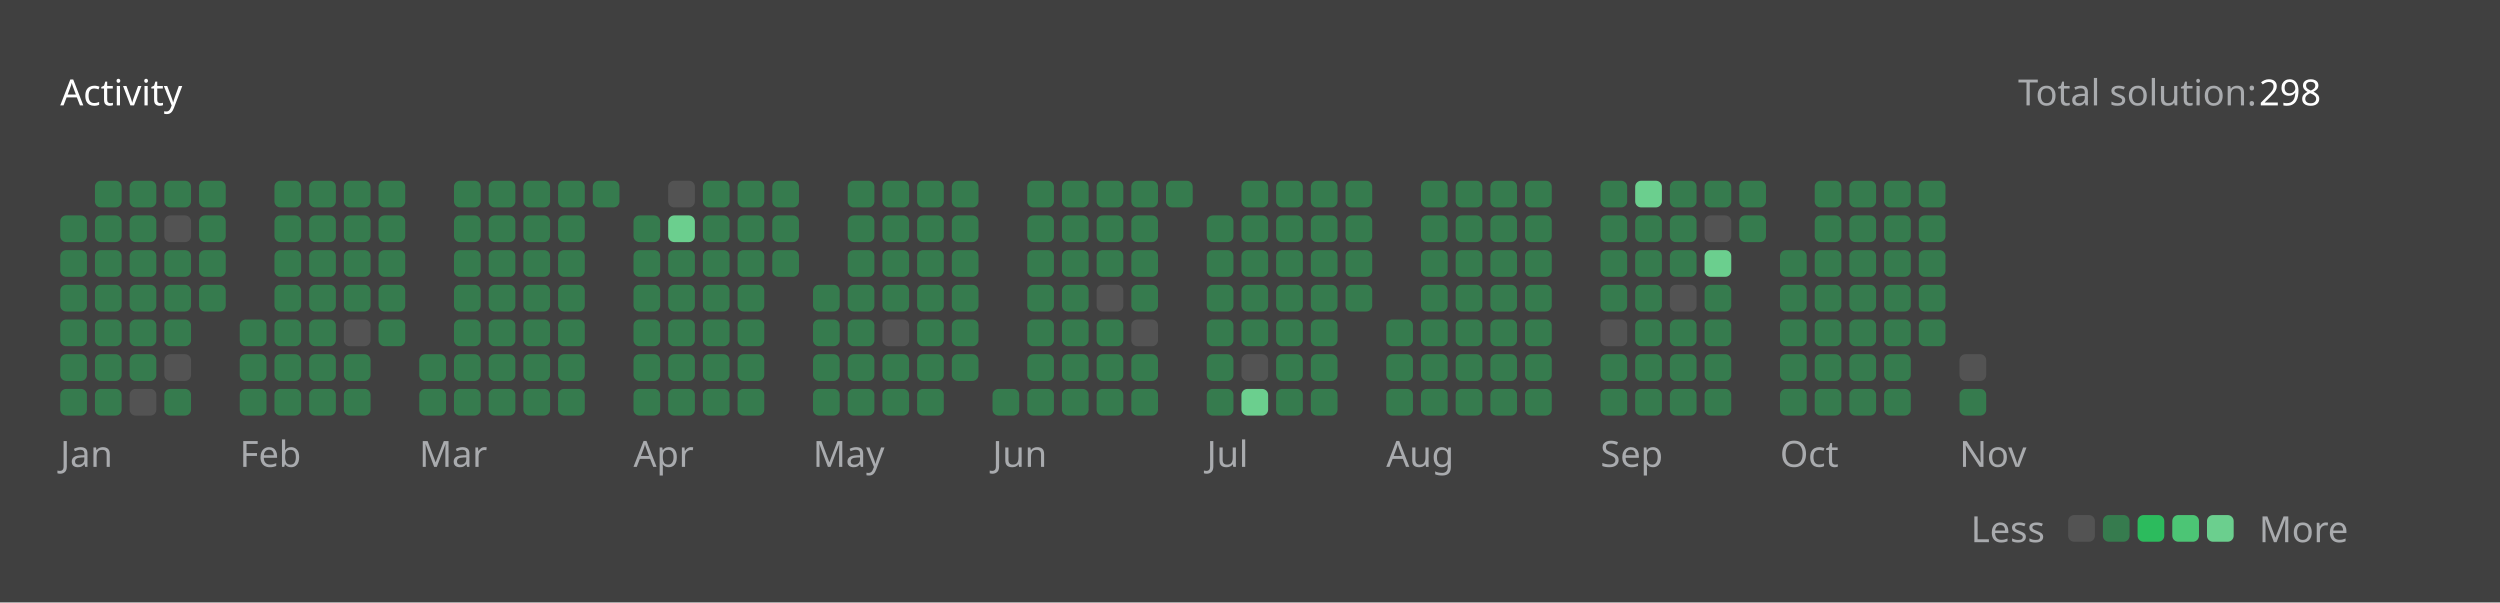
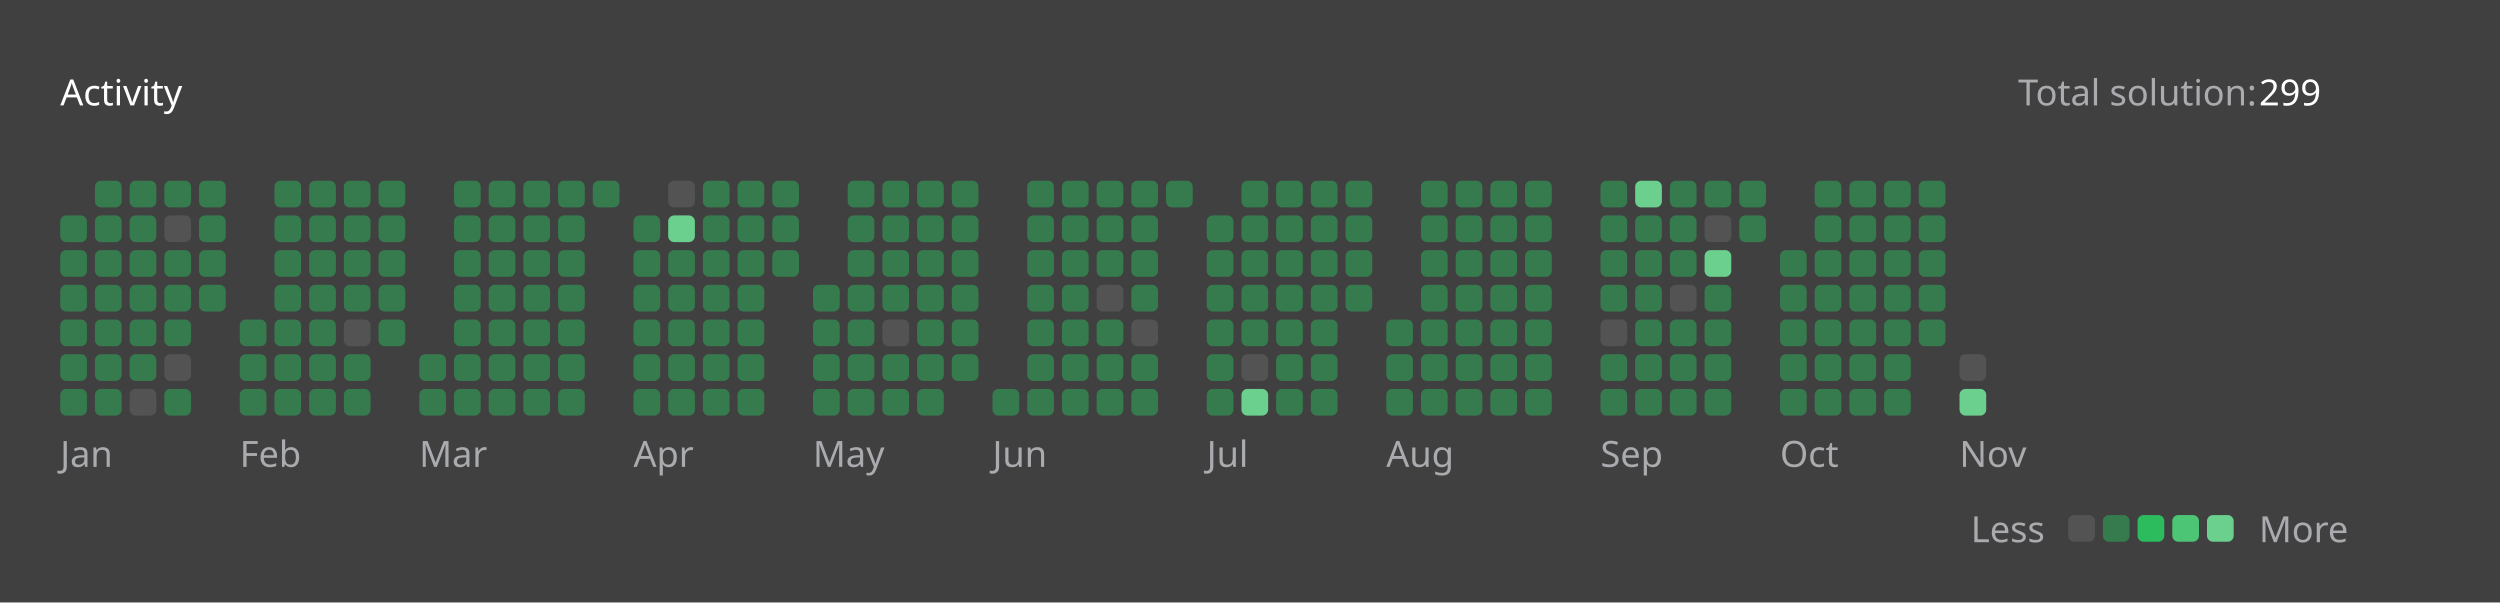
<svg xmlns="http://www.w3.org/2000/svg" version="1.1" height="200" width="830" viewBox="0 0 830 200">
  <style>*{font-family: "Segoe UI", Tahoma, Geneva, Verdana, sans-serif;}</style>
  <style>.title{font-weight: 500;font-size: 1rem;}</style>
  <style>.rotate-90{transform: rotate(-90deg);transform-origin: center;transform-box: fill-box;}</style>
  <style>.state{font-size: .75rem;}</style>
  <style>.light{color: #ffffff;fill: #ffffff;}</style>
  <style>.light-gray{color: #eff2f699;fill: #eff2f699;}</style>
  <style>.dark-gray{color: #ebebf54d;fill: #ebebf54d;}</style>
  <style>.gray{color: #747474;fill: #747474;}</style>
  <style>.orange{color: #ffa116;fill: #ffa116;}</style>
  <style>.background{color: #404040;fill: #404040;}</style>
  <style>.level-1-block{fill: #ffffff1a;}</style>
  <style>.level-2-block{fill: #2cb55d80;}</style>
  <style>.level-3-block{fill: #2cbb5dff;}</style>
  <style>.level-4-block{fill: #4cc575ff;}</style>
  <style>.level-5-block{fill: #6bcf8eff;}</style>
  <rect fill="#404040" x="0" y="0" width="830" height="200" rx="0.5rem" />
  <g text-anchor="start" text-decoration="1" class="title">
    <text x="20" y="35">
      <tspan class="light">Activity</tspan>
      <tspan class="orange" />
    </text>
  </g>
  <g class="state">
    <text x="670" y="35" class="light-gray"> Total solution: </text>
-     <text x="750" y="35" class="light"> 298 </text>
+     <text x="750" y="35" class="light"> 299 </text>
    <text x="678.88" y="180" class="light-gray" text-anchor="end">Less</text>
    <rect x="686.64" y="171" width="8.86" height="8.86" rx="2" ry="2" class="level-1-block" />
    <rect x="698.16" y="171" width="8.86" height="8.86" rx="2" ry="2" class="level-2-block" />
    <rect x="709.68" y="171" width="8.86" height="8.86" rx="2" ry="2" class="level-3-block" />
    <rect x="721.2" y="171" width="8.86" height="8.86" rx="2" ry="2" class="level-4-block" />
    <rect x="732.72" y="171" width="8.86" height="8.86" rx="2" ry="2" class="level-5-block" />
    <text x="750" y="180" class="light-gray">More</text>
  </g>
  <g x="20" y="60">
    <g x="20" y="60">
      <g x="20.0" y="60">
        <rect x="20.0" y="71.52" width="8.86" height="8.86" rx="2" ry="2" class="level-2-block" />
        <rect x="20.0" y="83.04" width="8.86" height="8.86" rx="2" ry="2" class="level-2-block" />
        <rect x="20.0" y="94.56" width="8.86" height="8.86" rx="2" ry="2" class="level-2-block" />
        <rect x="20.0" y="106.08" width="8.86" height="8.86" rx="2" ry="2" class="level-2-block" />
        <rect x="20.0" y="117.6" width="8.86" height="8.86" rx="2" ry="2" class="level-2-block" />
        <rect x="20.0" y="129.12" width="8.86" height="8.86" rx="2" ry="2" class="level-2-block" />
      </g>
      <g x="31.52" y="60">
        <rect x="31.52" y="60.0" width="8.86" height="8.86" rx="2" ry="2" class="level-2-block" />
        <rect x="31.52" y="71.52" width="8.86" height="8.86" rx="2" ry="2" class="level-2-block" />
        <rect x="31.52" y="83.04" width="8.86" height="8.86" rx="2" ry="2" class="level-2-block" />
        <rect x="31.52" y="94.56" width="8.86" height="8.86" rx="2" ry="2" class="level-2-block" />
        <rect x="31.52" y="106.08" width="8.86" height="8.86" rx="2" ry="2" class="level-2-block" />
        <rect x="31.52" y="117.6" width="8.86" height="8.86" rx="2" ry="2" class="level-2-block" />
        <rect x="31.52" y="129.12" width="8.86" height="8.86" rx="2" ry="2" class="level-2-block" />
      </g>
      <g x="43.04" y="60">
        <rect x="43.04" y="60.0" width="8.86" height="8.86" rx="2" ry="2" class="level-2-block" />
        <rect x="43.04" y="71.52" width="8.86" height="8.86" rx="2" ry="2" class="level-2-block" />
        <rect x="43.04" y="83.04" width="8.86" height="8.86" rx="2" ry="2" class="level-2-block" />
        <rect x="43.04" y="94.56" width="8.86" height="8.86" rx="2" ry="2" class="level-2-block" />
        <rect x="43.04" y="106.08" width="8.86" height="8.86" rx="2" ry="2" class="level-2-block" />
        <rect x="43.04" y="117.6" width="8.86" height="8.86" rx="2" ry="2" class="level-2-block" />
        <rect x="43.04" y="129.12" width="8.86" height="8.86" rx="2" ry="2" class="level-1-block" />
      </g>
      <g x="54.56" y="60">
        <rect x="54.56" y="60.0" width="8.86" height="8.86" rx="2" ry="2" class="level-2-block" />
        <rect x="54.56" y="71.52" width="8.86" height="8.86" rx="2" ry="2" class="level-1-block" />
        <rect x="54.56" y="83.04" width="8.86" height="8.86" rx="2" ry="2" class="level-2-block" />
        <rect x="54.56" y="94.56" width="8.86" height="8.86" rx="2" ry="2" class="level-2-block" />
        <rect x="54.56" y="106.08" width="8.86" height="8.86" rx="2" ry="2" class="level-2-block" />
        <rect x="54.56" y="117.6" width="8.86" height="8.86" rx="2" ry="2" class="level-1-block" />
        <rect x="54.56" y="129.12" width="8.86" height="8.86" rx="2" ry="2" class="level-2-block" />
      </g>
      <g x="66.08" y="60">
        <rect x="66.08" y="60.0" width="8.86" height="8.86" rx="2" ry="2" class="level-2-block" />
        <rect x="66.08" y="71.52" width="8.86" height="8.86" rx="2" ry="2" class="level-2-block" />
        <rect x="66.08" y="83.04" width="8.86" height="8.86" rx="2" ry="2" class="level-2-block" />
        <rect x="66.08" y="94.56" width="8.86" height="8.86" rx="2" ry="2" class="level-2-block" />
      </g>
      <text x="20.0" y="155" class="light-gray state">Jan</text>
    </g>
  </g>
  <g x="79.6" y="60">
    <g x="79.6" y="60">
      <g x="79.6" y="60">
        <rect x="79.6" y="106.08" width="8.86" height="8.86" rx="2" ry="2" class="level-2-block" />
        <rect x="79.6" y="117.6" width="8.86" height="8.86" rx="2" ry="2" class="level-2-block" />
        <rect x="79.6" y="129.12" width="8.86" height="8.86" rx="2" ry="2" class="level-2-block" />
      </g>
      <g x="91.12" y="60">
        <rect x="91.12" y="60.0" width="8.86" height="8.86" rx="2" ry="2" class="level-2-block" />
        <rect x="91.12" y="71.52" width="8.86" height="8.86" rx="2" ry="2" class="level-2-block" />
        <rect x="91.12" y="83.04" width="8.86" height="8.86" rx="2" ry="2" class="level-2-block" />
        <rect x="91.12" y="94.56" width="8.86" height="8.86" rx="2" ry="2" class="level-2-block" />
        <rect x="91.12" y="106.08" width="8.86" height="8.86" rx="2" ry="2" class="level-2-block" />
        <rect x="91.12" y="117.6" width="8.86" height="8.86" rx="2" ry="2" class="level-2-block" />
        <rect x="91.12" y="129.12" width="8.86" height="8.86" rx="2" ry="2" class="level-2-block" />
      </g>
      <g x="102.64" y="60">
        <rect x="102.64" y="60.0" width="8.86" height="8.86" rx="2" ry="2" class="level-2-block" />
        <rect x="102.64" y="71.52" width="8.86" height="8.86" rx="2" ry="2" class="level-2-block" />
        <rect x="102.64" y="83.04" width="8.86" height="8.86" rx="2" ry="2" class="level-2-block" />
        <rect x="102.64" y="94.56" width="8.86" height="8.86" rx="2" ry="2" class="level-2-block" />
        <rect x="102.64" y="106.08" width="8.86" height="8.86" rx="2" ry="2" class="level-2-block" />
        <rect x="102.64" y="117.6" width="8.86" height="8.86" rx="2" ry="2" class="level-2-block" />
        <rect x="102.64" y="129.12" width="8.86" height="8.86" rx="2" ry="2" class="level-2-block" />
      </g>
      <g x="114.16" y="60">
        <rect x="114.16" y="60.0" width="8.86" height="8.86" rx="2" ry="2" class="level-2-block" />
        <rect x="114.16" y="71.52" width="8.86" height="8.86" rx="2" ry="2" class="level-2-block" />
        <rect x="114.16" y="83.04" width="8.86" height="8.86" rx="2" ry="2" class="level-2-block" />
        <rect x="114.16" y="94.56" width="8.86" height="8.86" rx="2" ry="2" class="level-2-block" />
        <rect x="114.16" y="106.08" width="8.86" height="8.86" rx="2" ry="2" class="level-1-block" />
        <rect x="114.16" y="117.6" width="8.86" height="8.86" rx="2" ry="2" class="level-2-block" />
        <rect x="114.16" y="129.12" width="8.86" height="8.86" rx="2" ry="2" class="level-2-block" />
      </g>
      <g x="125.68" y="60">
        <rect x="125.68" y="60.0" width="8.86" height="8.86" rx="2" ry="2" class="level-2-block" />
        <rect x="125.68" y="71.52" width="8.86" height="8.86" rx="2" ry="2" class="level-2-block" />
        <rect x="125.68" y="83.04" width="8.86" height="8.86" rx="2" ry="2" class="level-2-block" />
        <rect x="125.68" y="94.56" width="8.86" height="8.86" rx="2" ry="2" class="level-2-block" />
        <rect x="125.68" y="106.08" width="8.86" height="8.86" rx="2" ry="2" class="level-2-block" />
      </g>
      <text x="79.6" y="155" class="light-gray state">Feb</text>
    </g>
  </g>
  <g x="139.2" y="60">
    <g x="139.2" y="60">
      <g x="139.2" y="60">
        <rect x="139.2" y="117.6" width="8.86" height="8.86" rx="2" ry="2" class="level-2-block" />
        <rect x="139.2" y="129.12" width="8.86" height="8.86" rx="2" ry="2" class="level-2-block" />
      </g>
      <g x="150.72" y="60">
        <rect x="150.72" y="60.0" width="8.86" height="8.86" rx="2" ry="2" class="level-2-block" />
        <rect x="150.72" y="71.52" width="8.86" height="8.86" rx="2" ry="2" class="level-2-block" />
        <rect x="150.72" y="83.04" width="8.86" height="8.86" rx="2" ry="2" class="level-2-block" />
        <rect x="150.72" y="94.56" width="8.86" height="8.86" rx="2" ry="2" class="level-2-block" />
        <rect x="150.72" y="106.08" width="8.86" height="8.86" rx="2" ry="2" class="level-2-block" />
        <rect x="150.72" y="117.6" width="8.86" height="8.86" rx="2" ry="2" class="level-2-block" />
        <rect x="150.72" y="129.12" width="8.86" height="8.86" rx="2" ry="2" class="level-2-block" />
      </g>
      <g x="162.24" y="60">
        <rect x="162.24" y="60.0" width="8.86" height="8.86" rx="2" ry="2" class="level-2-block" />
        <rect x="162.24" y="71.52" width="8.86" height="8.86" rx="2" ry="2" class="level-2-block" />
        <rect x="162.24" y="83.04" width="8.86" height="8.86" rx="2" ry="2" class="level-2-block" />
        <rect x="162.24" y="94.56" width="8.86" height="8.86" rx="2" ry="2" class="level-2-block" />
        <rect x="162.24" y="106.08" width="8.86" height="8.86" rx="2" ry="2" class="level-2-block" />
        <rect x="162.24" y="117.6" width="8.86" height="8.86" rx="2" ry="2" class="level-2-block" />
        <rect x="162.24" y="129.12" width="8.86" height="8.86" rx="2" ry="2" class="level-2-block" />
      </g>
      <g x="173.76" y="60">
        <rect x="173.76" y="60.0" width="8.86" height="8.86" rx="2" ry="2" class="level-2-block" />
        <rect x="173.76" y="71.52" width="8.86" height="8.86" rx="2" ry="2" class="level-2-block" />
        <rect x="173.76" y="83.04" width="8.86" height="8.86" rx="2" ry="2" class="level-2-block" />
        <rect x="173.76" y="94.56" width="8.86" height="8.86" rx="2" ry="2" class="level-2-block" />
        <rect x="173.76" y="106.08" width="8.86" height="8.86" rx="2" ry="2" class="level-2-block" />
        <rect x="173.76" y="117.6" width="8.86" height="8.86" rx="2" ry="2" class="level-2-block" />
        <rect x="173.76" y="129.12" width="8.86" height="8.86" rx="2" ry="2" class="level-2-block" />
      </g>
      <g x="185.28" y="60">
        <rect x="185.28" y="60.0" width="8.86" height="8.86" rx="2" ry="2" class="level-2-block" />
        <rect x="185.28" y="71.52" width="8.86" height="8.86" rx="2" ry="2" class="level-2-block" />
        <rect x="185.28" y="83.04" width="8.86" height="8.86" rx="2" ry="2" class="level-2-block" />
        <rect x="185.28" y="94.56" width="8.86" height="8.86" rx="2" ry="2" class="level-2-block" />
        <rect x="185.28" y="106.08" width="8.86" height="8.86" rx="2" ry="2" class="level-2-block" />
        <rect x="185.28" y="117.6" width="8.86" height="8.86" rx="2" ry="2" class="level-2-block" />
        <rect x="185.28" y="129.12" width="8.86" height="8.86" rx="2" ry="2" class="level-2-block" />
      </g>
      <g x="196.8" y="60">
        <rect x="196.8" y="60.0" width="8.86" height="8.86" rx="2" ry="2" class="level-2-block" />
      </g>
      <text x="139.2" y="155" class="light-gray state">Mar</text>
    </g>
  </g>
  <g x="210.32" y="60">
    <g x="210.32" y="60">
      <g x="210.32" y="60">
        <rect x="210.32" y="71.52" width="8.86" height="8.86" rx="2" ry="2" class="level-2-block" />
        <rect x="210.32" y="83.04" width="8.86" height="8.86" rx="2" ry="2" class="level-2-block" />
        <rect x="210.32" y="94.56" width="8.86" height="8.86" rx="2" ry="2" class="level-2-block" />
        <rect x="210.32" y="106.08" width="8.86" height="8.86" rx="2" ry="2" class="level-2-block" />
        <rect x="210.32" y="117.6" width="8.86" height="8.86" rx="2" ry="2" class="level-2-block" />
        <rect x="210.32" y="129.12" width="8.86" height="8.86" rx="2" ry="2" class="level-2-block" />
      </g>
      <g x="221.84" y="60">
        <rect x="221.84" y="60.0" width="8.86" height="8.86" rx="2" ry="2" class="level-1-block" />
        <rect x="221.84" y="71.52" width="8.86" height="8.86" rx="2" ry="2" class="level-5-block" />
        <rect x="221.84" y="83.04" width="8.86" height="8.86" rx="2" ry="2" class="level-2-block" />
        <rect x="221.84" y="94.56" width="8.86" height="8.86" rx="2" ry="2" class="level-2-block" />
        <rect x="221.84" y="106.08" width="8.86" height="8.86" rx="2" ry="2" class="level-2-block" />
        <rect x="221.84" y="117.6" width="8.86" height="8.86" rx="2" ry="2" class="level-2-block" />
        <rect x="221.84" y="129.12" width="8.86" height="8.86" rx="2" ry="2" class="level-2-block" />
      </g>
      <g x="233.36" y="60">
        <rect x="233.36" y="60.0" width="8.86" height="8.86" rx="2" ry="2" class="level-2-block" />
        <rect x="233.36" y="71.52" width="8.86" height="8.86" rx="2" ry="2" class="level-2-block" />
        <rect x="233.36" y="83.04" width="8.86" height="8.86" rx="2" ry="2" class="level-2-block" />
        <rect x="233.36" y="94.56" width="8.86" height="8.86" rx="2" ry="2" class="level-2-block" />
        <rect x="233.36" y="106.08" width="8.86" height="8.86" rx="2" ry="2" class="level-2-block" />
        <rect x="233.36" y="117.6" width="8.86" height="8.86" rx="2" ry="2" class="level-2-block" />
        <rect x="233.36" y="129.12" width="8.86" height="8.86" rx="2" ry="2" class="level-2-block" />
      </g>
      <g x="244.88" y="60">
        <rect x="244.88" y="60.0" width="8.86" height="8.86" rx="2" ry="2" class="level-2-block" />
        <rect x="244.88" y="71.52" width="8.86" height="8.86" rx="2" ry="2" class="level-2-block" />
        <rect x="244.88" y="83.04" width="8.86" height="8.86" rx="2" ry="2" class="level-2-block" />
        <rect x="244.88" y="94.56" width="8.86" height="8.86" rx="2" ry="2" class="level-2-block" />
        <rect x="244.88" y="106.08" width="8.86" height="8.86" rx="2" ry="2" class="level-2-block" />
        <rect x="244.88" y="117.6" width="8.86" height="8.86" rx="2" ry="2" class="level-2-block" />
        <rect x="244.88" y="129.12" width="8.86" height="8.86" rx="2" ry="2" class="level-2-block" />
      </g>
      <g x="256.4" y="60">
        <rect x="256.4" y="60.0" width="8.86" height="8.86" rx="2" ry="2" class="level-2-block" />
        <rect x="256.4" y="71.52" width="8.86" height="8.86" rx="2" ry="2" class="level-2-block" />
        <rect x="256.4" y="83.04" width="8.86" height="8.86" rx="2" ry="2" class="level-2-block" />
      </g>
      <text x="210.32" y="155" class="light-gray state">Apr</text>
    </g>
  </g>
  <g x="269.92" y="60">
    <g x="269.92" y="60">
      <g x="269.92" y="60">
        <rect x="269.92" y="94.56" width="8.86" height="8.86" rx="2" ry="2" class="level-2-block" />
        <rect x="269.92" y="106.08" width="8.86" height="8.86" rx="2" ry="2" class="level-2-block" />
        <rect x="269.92" y="117.6" width="8.86" height="8.86" rx="2" ry="2" class="level-2-block" />
        <rect x="269.92" y="129.12" width="8.86" height="8.86" rx="2" ry="2" class="level-2-block" />
      </g>
      <g x="281.44" y="60">
        <rect x="281.44" y="60.0" width="8.86" height="8.86" rx="2" ry="2" class="level-2-block" />
        <rect x="281.44" y="71.52" width="8.86" height="8.86" rx="2" ry="2" class="level-2-block" />
        <rect x="281.44" y="83.04" width="8.86" height="8.86" rx="2" ry="2" class="level-2-block" />
        <rect x="281.44" y="94.56" width="8.86" height="8.86" rx="2" ry="2" class="level-2-block" />
        <rect x="281.44" y="106.08" width="8.86" height="8.86" rx="2" ry="2" class="level-2-block" />
        <rect x="281.44" y="117.6" width="8.86" height="8.86" rx="2" ry="2" class="level-2-block" />
        <rect x="281.44" y="129.12" width="8.86" height="8.86" rx="2" ry="2" class="level-2-block" />
      </g>
      <g x="292.96" y="60">
        <rect x="292.96" y="60.0" width="8.86" height="8.86" rx="2" ry="2" class="level-2-block" />
        <rect x="292.96" y="71.52" width="8.86" height="8.86" rx="2" ry="2" class="level-2-block" />
        <rect x="292.96" y="83.04" width="8.86" height="8.86" rx="2" ry="2" class="level-2-block" />
        <rect x="292.96" y="94.56" width="8.86" height="8.86" rx="2" ry="2" class="level-2-block" />
        <rect x="292.96" y="106.08" width="8.86" height="8.86" rx="2" ry="2" class="level-1-block" />
        <rect x="292.96" y="117.6" width="8.86" height="8.86" rx="2" ry="2" class="level-2-block" />
        <rect x="292.96" y="129.12" width="8.86" height="8.86" rx="2" ry="2" class="level-2-block" />
      </g>
      <g x="304.48" y="60">
        <rect x="304.48" y="60.0" width="8.86" height="8.86" rx="2" ry="2" class="level-2-block" />
        <rect x="304.48" y="71.52" width="8.86" height="8.86" rx="2" ry="2" class="level-2-block" />
        <rect x="304.48" y="83.04" width="8.86" height="8.86" rx="2" ry="2" class="level-2-block" />
        <rect x="304.48" y="94.56" width="8.86" height="8.86" rx="2" ry="2" class="level-2-block" />
        <rect x="304.48" y="106.08" width="8.86" height="8.86" rx="2" ry="2" class="level-2-block" />
        <rect x="304.48" y="117.6" width="8.86" height="8.86" rx="2" ry="2" class="level-2-block" />
        <rect x="304.48" y="129.12" width="8.86" height="8.86" rx="2" ry="2" class="level-2-block" />
      </g>
      <g x="316" y="60">
        <rect x="316" y="60.0" width="8.86" height="8.86" rx="2" ry="2" class="level-2-block" />
        <rect x="316" y="71.52" width="8.86" height="8.86" rx="2" ry="2" class="level-2-block" />
        <rect x="316" y="83.04" width="8.86" height="8.86" rx="2" ry="2" class="level-2-block" />
        <rect x="316" y="94.56" width="8.86" height="8.86" rx="2" ry="2" class="level-2-block" />
        <rect x="316" y="106.08" width="8.86" height="8.86" rx="2" ry="2" class="level-2-block" />
        <rect x="316" y="117.6" width="8.86" height="8.86" rx="2" ry="2" class="level-2-block" />
      </g>
      <text x="269.92" y="155" class="light-gray state">May</text>
    </g>
  </g>
  <g x="329.52" y="60">
    <g x="329.52" y="60">
      <g x="329.52" y="60">
        <rect x="329.52" y="129.12" width="8.86" height="8.86" rx="2" ry="2" class="level-2-block" />
      </g>
      <g x="341.04" y="60">
        <rect x="341.04" y="60.0" width="8.86" height="8.86" rx="2" ry="2" class="level-2-block" />
        <rect x="341.04" y="71.52" width="8.86" height="8.86" rx="2" ry="2" class="level-2-block" />
        <rect x="341.04" y="83.04" width="8.86" height="8.86" rx="2" ry="2" class="level-2-block" />
        <rect x="341.04" y="94.56" width="8.86" height="8.86" rx="2" ry="2" class="level-2-block" />
        <rect x="341.04" y="106.08" width="8.86" height="8.86" rx="2" ry="2" class="level-2-block" />
        <rect x="341.04" y="117.6" width="8.86" height="8.86" rx="2" ry="2" class="level-2-block" />
        <rect x="341.04" y="129.12" width="8.86" height="8.86" rx="2" ry="2" class="level-2-block" />
      </g>
      <g x="352.56" y="60">
        <rect x="352.56" y="60.0" width="8.86" height="8.86" rx="2" ry="2" class="level-2-block" />
        <rect x="352.56" y="71.52" width="8.86" height="8.86" rx="2" ry="2" class="level-2-block" />
        <rect x="352.56" y="83.04" width="8.86" height="8.86" rx="2" ry="2" class="level-2-block" />
        <rect x="352.56" y="94.56" width="8.86" height="8.86" rx="2" ry="2" class="level-2-block" />
        <rect x="352.56" y="106.08" width="8.86" height="8.86" rx="2" ry="2" class="level-2-block" />
        <rect x="352.56" y="117.6" width="8.86" height="8.86" rx="2" ry="2" class="level-2-block" />
        <rect x="352.56" y="129.12" width="8.86" height="8.86" rx="2" ry="2" class="level-2-block" />
      </g>
      <g x="364.08" y="60">
        <rect x="364.08" y="60.0" width="8.86" height="8.86" rx="2" ry="2" class="level-2-block" />
        <rect x="364.08" y="71.52" width="8.86" height="8.86" rx="2" ry="2" class="level-2-block" />
        <rect x="364.08" y="83.04" width="8.86" height="8.86" rx="2" ry="2" class="level-2-block" />
        <rect x="364.08" y="94.56" width="8.86" height="8.86" rx="2" ry="2" class="level-1-block" />
        <rect x="364.08" y="106.08" width="8.86" height="8.86" rx="2" ry="2" class="level-2-block" />
        <rect x="364.08" y="117.6" width="8.86" height="8.86" rx="2" ry="2" class="level-2-block" />
        <rect x="364.08" y="129.12" width="8.86" height="8.86" rx="2" ry="2" class="level-2-block" />
      </g>
      <g x="375.6" y="60">
        <rect x="375.6" y="60.0" width="8.86" height="8.86" rx="2" ry="2" class="level-2-block" />
        <rect x="375.6" y="71.52" width="8.86" height="8.86" rx="2" ry="2" class="level-2-block" />
        <rect x="375.6" y="83.04" width="8.86" height="8.86" rx="2" ry="2" class="level-2-block" />
        <rect x="375.6" y="94.56" width="8.86" height="8.86" rx="2" ry="2" class="level-2-block" />
        <rect x="375.6" y="106.08" width="8.86" height="8.86" rx="2" ry="2" class="level-1-block" />
        <rect x="375.6" y="117.6" width="8.86" height="8.86" rx="2" ry="2" class="level-2-block" />
        <rect x="375.6" y="129.12" width="8.86" height="8.86" rx="2" ry="2" class="level-2-block" />
      </g>
      <g x="387.12" y="60">
        <rect x="387.12" y="60.0" width="8.86" height="8.86" rx="2" ry="2" class="level-2-block" />
      </g>
      <text x="329.52" y="155" class="light-gray state">Jun</text>
    </g>
  </g>
  <g x="400.64" y="60">
    <g x="400.64" y="60">
      <g x="400.64" y="60">
        <rect x="400.64" y="71.52" width="8.86" height="8.86" rx="2" ry="2" class="level-2-block" />
        <rect x="400.64" y="83.04" width="8.86" height="8.86" rx="2" ry="2" class="level-2-block" />
        <rect x="400.64" y="94.56" width="8.86" height="8.86" rx="2" ry="2" class="level-2-block" />
        <rect x="400.64" y="106.08" width="8.86" height="8.86" rx="2" ry="2" class="level-2-block" />
        <rect x="400.64" y="117.6" width="8.86" height="8.86" rx="2" ry="2" class="level-2-block" />
        <rect x="400.64" y="129.12" width="8.86" height="8.86" rx="2" ry="2" class="level-2-block" />
      </g>
      <g x="412.16" y="60">
        <rect x="412.16" y="60.0" width="8.86" height="8.86" rx="2" ry="2" class="level-2-block" />
        <rect x="412.16" y="71.52" width="8.86" height="8.86" rx="2" ry="2" class="level-2-block" />
        <rect x="412.16" y="83.04" width="8.86" height="8.86" rx="2" ry="2" class="level-2-block" />
        <rect x="412.16" y="94.56" width="8.86" height="8.86" rx="2" ry="2" class="level-2-block" />
        <rect x="412.16" y="106.08" width="8.86" height="8.86" rx="2" ry="2" class="level-2-block" />
        <rect x="412.16" y="117.6" width="8.86" height="8.86" rx="2" ry="2" class="level-1-block" />
        <rect x="412.16" y="129.12" width="8.86" height="8.86" rx="2" ry="2" class="level-5-block" />
      </g>
      <g x="423.68" y="60">
        <rect x="423.68" y="60.0" width="8.86" height="8.86" rx="2" ry="2" class="level-2-block" />
        <rect x="423.68" y="71.52" width="8.86" height="8.86" rx="2" ry="2" class="level-2-block" />
        <rect x="423.68" y="83.04" width="8.86" height="8.86" rx="2" ry="2" class="level-2-block" />
        <rect x="423.68" y="94.56" width="8.86" height="8.86" rx="2" ry="2" class="level-2-block" />
        <rect x="423.68" y="106.08" width="8.86" height="8.86" rx="2" ry="2" class="level-2-block" />
        <rect x="423.68" y="117.6" width="8.86" height="8.86" rx="2" ry="2" class="level-2-block" />
        <rect x="423.68" y="129.12" width="8.86" height="8.86" rx="2" ry="2" class="level-2-block" />
      </g>
      <g x="435.2" y="60">
        <rect x="435.2" y="60.0" width="8.86" height="8.86" rx="2" ry="2" class="level-2-block" />
        <rect x="435.2" y="71.52" width="8.86" height="8.86" rx="2" ry="2" class="level-2-block" />
        <rect x="435.2" y="83.04" width="8.86" height="8.86" rx="2" ry="2" class="level-2-block" />
        <rect x="435.2" y="94.56" width="8.86" height="8.86" rx="2" ry="2" class="level-2-block" />
        <rect x="435.2" y="106.08" width="8.86" height="8.86" rx="2" ry="2" class="level-2-block" />
        <rect x="435.2" y="117.6" width="8.86" height="8.86" rx="2" ry="2" class="level-2-block" />
        <rect x="435.2" y="129.12" width="8.86" height="8.86" rx="2" ry="2" class="level-2-block" />
      </g>
      <g x="446.72" y="60">
        <rect x="446.72" y="60.0" width="8.86" height="8.86" rx="2" ry="2" class="level-2-block" />
        <rect x="446.72" y="71.52" width="8.86" height="8.86" rx="2" ry="2" class="level-2-block" />
        <rect x="446.72" y="83.04" width="8.86" height="8.86" rx="2" ry="2" class="level-2-block" />
        <rect x="446.72" y="94.56" width="8.86" height="8.86" rx="2" ry="2" class="level-2-block" />
      </g>
      <text x="400.64" y="155" class="light-gray state">Jul</text>
    </g>
  </g>
  <g x="460.24" y="60">
    <g x="460.24" y="60">
      <g x="460.24" y="60">
        <rect x="460.24" y="106.08" width="8.86" height="8.86" rx="2" ry="2" class="level-2-block" />
        <rect x="460.24" y="117.6" width="8.86" height="8.86" rx="2" ry="2" class="level-2-block" />
        <rect x="460.24" y="129.12" width="8.86" height="8.86" rx="2" ry="2" class="level-2-block" />
      </g>
      <g x="471.76" y="60">
        <rect x="471.76" y="60.0" width="8.86" height="8.86" rx="2" ry="2" class="level-2-block" />
        <rect x="471.76" y="71.52" width="8.86" height="8.86" rx="2" ry="2" class="level-2-block" />
        <rect x="471.76" y="83.04" width="8.86" height="8.86" rx="2" ry="2" class="level-2-block" />
        <rect x="471.76" y="94.56" width="8.86" height="8.86" rx="2" ry="2" class="level-2-block" />
        <rect x="471.76" y="106.08" width="8.86" height="8.86" rx="2" ry="2" class="level-2-block" />
        <rect x="471.76" y="117.6" width="8.86" height="8.86" rx="2" ry="2" class="level-2-block" />
        <rect x="471.76" y="129.12" width="8.86" height="8.86" rx="2" ry="2" class="level-2-block" />
      </g>
      <g x="483.28" y="60">
        <rect x="483.28" y="60.0" width="8.86" height="8.86" rx="2" ry="2" class="level-2-block" />
        <rect x="483.28" y="71.52" width="8.86" height="8.86" rx="2" ry="2" class="level-2-block" />
        <rect x="483.28" y="83.04" width="8.86" height="8.86" rx="2" ry="2" class="level-2-block" />
        <rect x="483.28" y="94.56" width="8.86" height="8.86" rx="2" ry="2" class="level-2-block" />
        <rect x="483.28" y="106.08" width="8.86" height="8.86" rx="2" ry="2" class="level-2-block" />
        <rect x="483.28" y="117.6" width="8.86" height="8.86" rx="2" ry="2" class="level-2-block" />
        <rect x="483.28" y="129.12" width="8.86" height="8.86" rx="2" ry="2" class="level-2-block" />
      </g>
      <g x="494.8" y="60">
        <rect x="494.8" y="60.0" width="8.86" height="8.86" rx="2" ry="2" class="level-2-block" />
        <rect x="494.8" y="71.52" width="8.86" height="8.86" rx="2" ry="2" class="level-2-block" />
        <rect x="494.8" y="83.04" width="8.86" height="8.86" rx="2" ry="2" class="level-2-block" />
        <rect x="494.8" y="94.56" width="8.86" height="8.86" rx="2" ry="2" class="level-2-block" />
        <rect x="494.8" y="106.08" width="8.86" height="8.86" rx="2" ry="2" class="level-2-block" />
        <rect x="494.8" y="117.6" width="8.86" height="8.86" rx="2" ry="2" class="level-2-block" />
        <rect x="494.8" y="129.12" width="8.86" height="8.86" rx="2" ry="2" class="level-2-block" />
      </g>
      <g x="506.32" y="60">
        <rect x="506.32" y="60.0" width="8.86" height="8.86" rx="2" ry="2" class="level-2-block" />
        <rect x="506.32" y="71.52" width="8.86" height="8.86" rx="2" ry="2" class="level-2-block" />
        <rect x="506.32" y="83.04" width="8.86" height="8.86" rx="2" ry="2" class="level-2-block" />
        <rect x="506.32" y="94.56" width="8.86" height="8.86" rx="2" ry="2" class="level-2-block" />
        <rect x="506.32" y="106.08" width="8.86" height="8.86" rx="2" ry="2" class="level-2-block" />
        <rect x="506.32" y="117.6" width="8.86" height="8.86" rx="2" ry="2" class="level-2-block" />
        <rect x="506.32" y="129.12" width="8.86" height="8.86" rx="2" ry="2" class="level-2-block" />
      </g>
      <text x="460.24" y="155" class="light-gray state">Aug</text>
    </g>
  </g>
  <g x="531.36" y="60">
    <g x="531.36" y="60">
      <g x="531.36" y="60">
        <rect x="531.36" y="60.0" width="8.86" height="8.86" rx="2" ry="2" class="level-2-block" />
        <rect x="531.36" y="71.52" width="8.86" height="8.86" rx="2" ry="2" class="level-2-block" />
        <rect x="531.36" y="83.04" width="8.86" height="8.86" rx="2" ry="2" class="level-2-block" />
        <rect x="531.36" y="94.56" width="8.86" height="8.86" rx="2" ry="2" class="level-2-block" />
        <rect x="531.36" y="106.08" width="8.86" height="8.86" rx="2" ry="2" class="level-1-block" />
        <rect x="531.36" y="117.6" width="8.86" height="8.86" rx="2" ry="2" class="level-2-block" />
        <rect x="531.36" y="129.12" width="8.86" height="8.86" rx="2" ry="2" class="level-2-block" />
      </g>
      <g x="542.88" y="60">
        <rect x="542.88" y="60.0" width="8.86" height="8.86" rx="2" ry="2" class="level-5-block" />
        <rect x="542.88" y="71.52" width="8.86" height="8.86" rx="2" ry="2" class="level-2-block" />
        <rect x="542.88" y="83.04" width="8.86" height="8.86" rx="2" ry="2" class="level-2-block" />
        <rect x="542.88" y="94.56" width="8.86" height="8.86" rx="2" ry="2" class="level-2-block" />
        <rect x="542.88" y="106.08" width="8.86" height="8.86" rx="2" ry="2" class="level-2-block" />
        <rect x="542.88" y="117.6" width="8.86" height="8.86" rx="2" ry="2" class="level-2-block" />
        <rect x="542.88" y="129.12" width="8.86" height="8.86" rx="2" ry="2" class="level-2-block" />
      </g>
      <g x="554.4" y="60">
        <rect x="554.4" y="60.0" width="8.86" height="8.86" rx="2" ry="2" class="level-2-block" />
        <rect x="554.4" y="71.52" width="8.86" height="8.86" rx="2" ry="2" class="level-2-block" />
        <rect x="554.4" y="83.04" width="8.86" height="8.86" rx="2" ry="2" class="level-2-block" />
        <rect x="554.4" y="94.56" width="8.86" height="8.86" rx="2" ry="2" class="level-1-block" />
        <rect x="554.4" y="106.08" width="8.86" height="8.86" rx="2" ry="2" class="level-2-block" />
        <rect x="554.4" y="117.6" width="8.86" height="8.86" rx="2" ry="2" class="level-2-block" />
        <rect x="554.4" y="129.12" width="8.86" height="8.86" rx="2" ry="2" class="level-2-block" />
      </g>
      <g x="565.92" y="60">
        <rect x="565.92" y="60.0" width="8.86" height="8.86" rx="2" ry="2" class="level-2-block" />
        <rect x="565.92" y="71.52" width="8.86" height="8.86" rx="2" ry="2" class="level-1-block" />
        <rect x="565.92" y="83.04" width="8.86" height="8.86" rx="2" ry="2" class="level-5-block" />
        <rect x="565.92" y="94.56" width="8.86" height="8.86" rx="2" ry="2" class="level-2-block" />
        <rect x="565.92" y="106.08" width="8.86" height="8.86" rx="2" ry="2" class="level-2-block" />
        <rect x="565.92" y="117.6" width="8.86" height="8.86" rx="2" ry="2" class="level-2-block" />
        <rect x="565.92" y="129.12" width="8.86" height="8.86" rx="2" ry="2" class="level-2-block" />
      </g>
      <g x="577.44" y="60">
        <rect x="577.44" y="60.0" width="8.86" height="8.86" rx="2" ry="2" class="level-2-block" />
        <rect x="577.44" y="71.52" width="8.86" height="8.86" rx="2" ry="2" class="level-2-block" />
      </g>
      <text x="531.36" y="155" class="light-gray state">Sep</text>
    </g>
  </g>
  <g x="590.96" y="60">
    <g x="590.96" y="60">
      <g x="590.96" y="60">
        <rect x="590.96" y="83.04" width="8.86" height="8.86" rx="2" ry="2" class="level-2-block" />
        <rect x="590.96" y="94.56" width="8.86" height="8.86" rx="2" ry="2" class="level-2-block" />
        <rect x="590.96" y="106.08" width="8.86" height="8.86" rx="2" ry="2" class="level-2-block" />
        <rect x="590.96" y="117.6" width="8.86" height="8.86" rx="2" ry="2" class="level-2-block" />
        <rect x="590.96" y="129.12" width="8.86" height="8.86" rx="2" ry="2" class="level-2-block" />
      </g>
      <g x="602.48" y="60">
        <rect x="602.48" y="60.0" width="8.86" height="8.86" rx="2" ry="2" class="level-2-block" />
        <rect x="602.48" y="71.52" width="8.86" height="8.86" rx="2" ry="2" class="level-2-block" />
        <rect x="602.48" y="83.04" width="8.86" height="8.86" rx="2" ry="2" class="level-2-block" />
        <rect x="602.48" y="94.56" width="8.86" height="8.86" rx="2" ry="2" class="level-2-block" />
        <rect x="602.48" y="106.08" width="8.86" height="8.86" rx="2" ry="2" class="level-2-block" />
        <rect x="602.48" y="117.6" width="8.86" height="8.86" rx="2" ry="2" class="level-2-block" />
        <rect x="602.48" y="129.12" width="8.86" height="8.86" rx="2" ry="2" class="level-2-block" />
      </g>
      <g x="614.0" y="60">
        <rect x="614.0" y="60.0" width="8.86" height="8.86" rx="2" ry="2" class="level-2-block" />
        <rect x="614.0" y="71.52" width="8.86" height="8.86" rx="2" ry="2" class="level-2-block" />
        <rect x="614.0" y="83.04" width="8.86" height="8.86" rx="2" ry="2" class="level-2-block" />
        <rect x="614.0" y="94.56" width="8.86" height="8.86" rx="2" ry="2" class="level-2-block" />
        <rect x="614.0" y="106.08" width="8.86" height="8.86" rx="2" ry="2" class="level-2-block" />
        <rect x="614.0" y="117.6" width="8.86" height="8.86" rx="2" ry="2" class="level-2-block" />
        <rect x="614.0" y="129.12" width="8.86" height="8.86" rx="2" ry="2" class="level-2-block" />
      </g>
      <g x="625.52" y="60">
        <rect x="625.52" y="60.0" width="8.86" height="8.86" rx="2" ry="2" class="level-2-block" />
        <rect x="625.52" y="71.52" width="8.86" height="8.86" rx="2" ry="2" class="level-2-block" />
        <rect x="625.52" y="83.04" width="8.86" height="8.86" rx="2" ry="2" class="level-2-block" />
        <rect x="625.52" y="94.56" width="8.86" height="8.86" rx="2" ry="2" class="level-2-block" />
        <rect x="625.52" y="106.08" width="8.86" height="8.86" rx="2" ry="2" class="level-2-block" />
        <rect x="625.52" y="117.6" width="8.86" height="8.86" rx="2" ry="2" class="level-2-block" />
        <rect x="625.52" y="129.12" width="8.86" height="8.86" rx="2" ry="2" class="level-2-block" />
      </g>
      <g x="637.04" y="60">
        <rect x="637.04" y="60.0" width="8.86" height="8.86" rx="2" ry="2" class="level-2-block" />
        <rect x="637.04" y="71.52" width="8.86" height="8.86" rx="2" ry="2" class="level-2-block" />
        <rect x="637.04" y="83.04" width="8.86" height="8.86" rx="2" ry="2" class="level-2-block" />
        <rect x="637.04" y="94.56" width="8.86" height="8.86" rx="2" ry="2" class="level-2-block" />
        <rect x="637.04" y="106.08" width="8.86" height="8.86" rx="2" ry="2" class="level-2-block" />
      </g>
      <text x="590.96" y="155" class="light-gray state">Oct</text>
    </g>
  </g>
  <g x="650.56" y="60">
    <g x="650.56" y="60">
      <g x="650.56" y="60">
        <rect x="650.56" y="117.6" width="8.86" height="8.86" rx="2" ry="2" class="level-1-block" />
-         <rect x="650.56" y="129.12" width="8.86" height="8.86" rx="2" ry="2" class="level-2-block" />
+         <rect x="650.56" y="129.12" width="8.86" height="8.86" rx="2" ry="2" class="level-5-block" />
      </g>
      <text x="650.56" y="155" class="light-gray state">Nov</text>
    </g>
  </g>
</svg>
